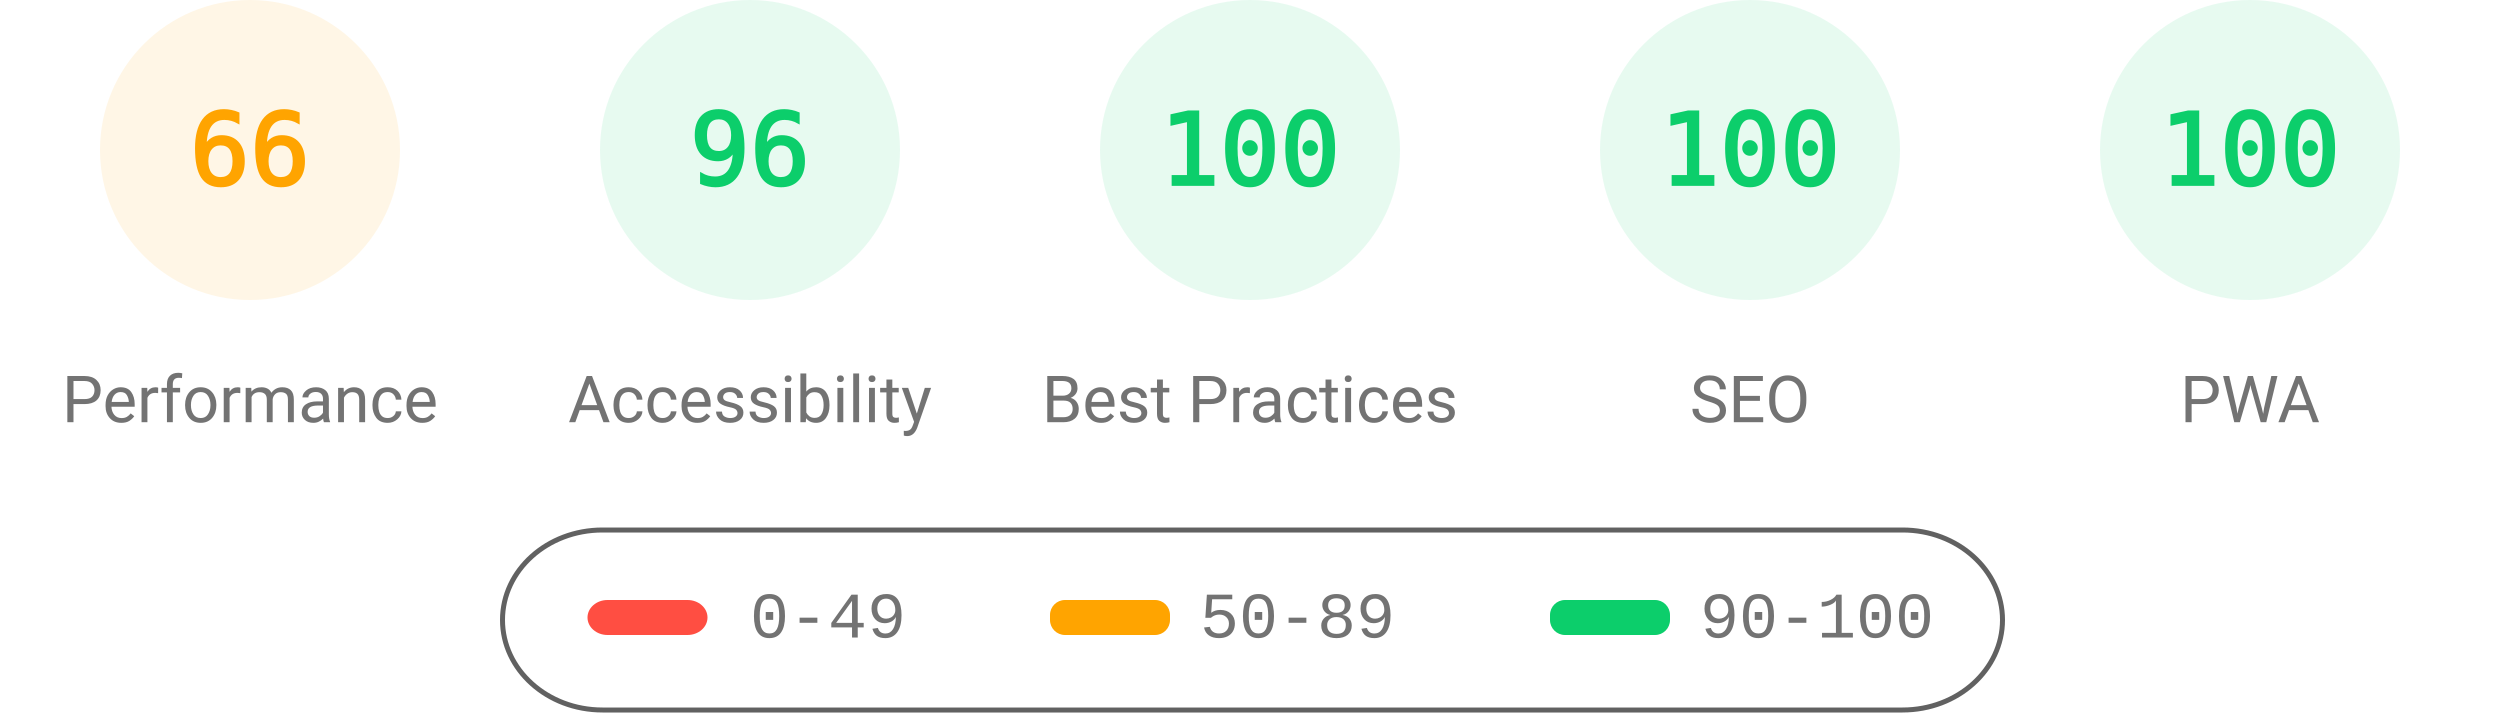
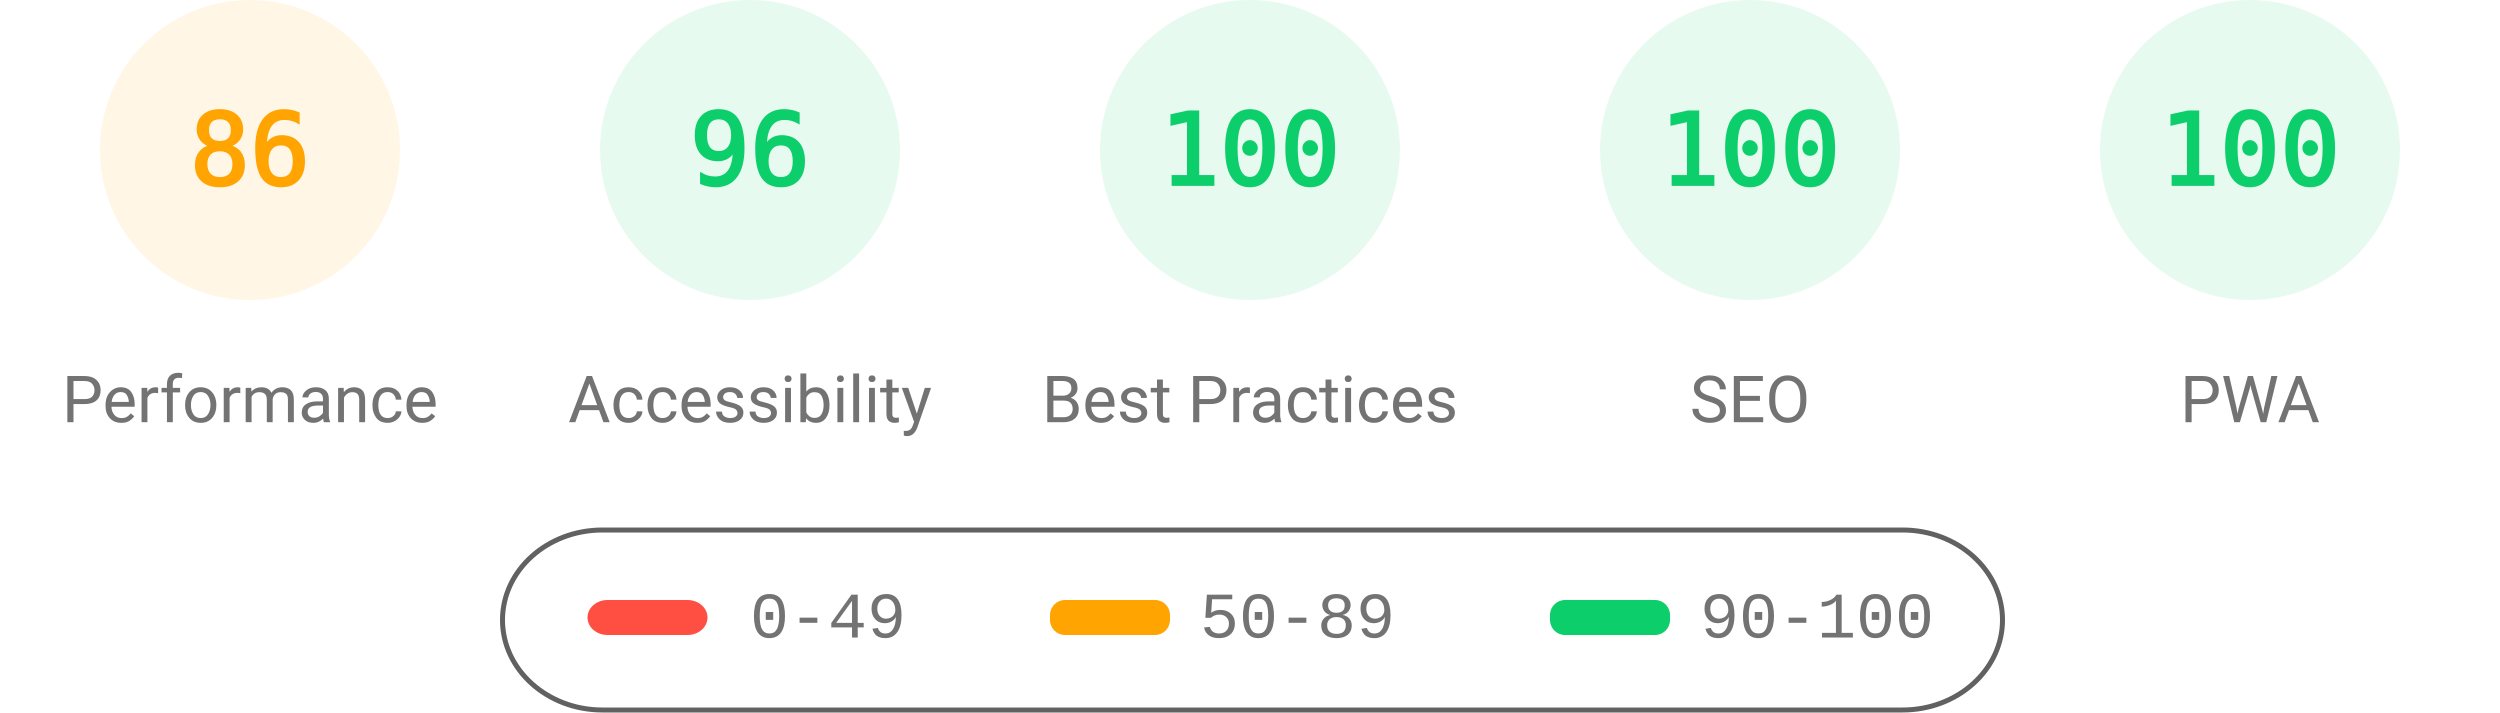
<svg xmlns="http://www.w3.org/2000/svg" fill="none" width="1000" height="285">
  <style>.gauge-base{opacity:.1}.gauge-arc{fill:none;animation-delay:250ms;stroke-linecap:round;transform:rotate(-90deg);transform-origin:100px 60px;animation:load-gauge 1s ease forwards}.guage-text{font-size:40px;font-family:monospace;text-align:center}.guage-red{color:#ff4e42;fill:#ff4e42;stroke:#ff4e42}.guage-orange{color:#ffa400;fill:#ffa400;stroke:#ffa400}.guage-green{color:#0cce6b;fill:#0cce6b;stroke:#0cce6b}.guage-undefined{color:#5c5c5c;fill:#5c5c5c;stroke:#5c5c5c}.guage-title{color:#737373;fill:#737373;stroke:none;font-size:26px;line-height:26px;font-family:Roboto,Halvetica,Arial,sans-serif}@keyframes load-gauge{from{stroke-dasharray:0 352.858}}</style>
  <svg class="guage-div guage-perf guage-orange" viewBox="0 0 200 200" width="200" height="200">
    <circle class="gauge-base" r="56" cx="100" cy="60" stroke-width="8" />
-     <circle class="gauge-arc guage-arc-1" r="56" cx="100" cy="60" stroke-width="8" style="stroke-dasharray:232.226,351.858" />
-     <text class="guage-text" x="100" y="60" alignment-baseline="central" dominant-baseline="central" text-anchor="middle">66</text>
+     <circle class="gauge-arc guage-arc-1" r="56" cx="100" cy="60" stroke-width="8" style="stroke-dasharray:302.598,351.858" />
+     <text class="guage-text" x="100" y="60" alignment-baseline="central" dominant-baseline="central" text-anchor="middle">86</text>
    <text class="guage-title" x="100" y="160" alignment-baseline="central" dominant-baseline="central" text-anchor="middle">Performance</text>
  </svg>
  <svg class="guage-div guage-acc guage-green" viewBox="0 0 200 200" width="200" height="200" x="200">
    <circle class="gauge-base" r="56" cx="100" cy="60" stroke-width="8" />
    <circle class="gauge-arc guage-arc-2" r="56" cx="100" cy="60" stroke-width="8" style="stroke-dasharray:337.784,351.858" />
    <text class="guage-text" x="100" y="60" alignment-baseline="central" dominant-baseline="central" text-anchor="middle">96</text>
    <text class="guage-title" x="100" y="160" alignment-baseline="central" dominant-baseline="central" text-anchor="middle">Accessibility</text>
  </svg>
  <svg class="guage-div guage-best guage-green" viewBox="0 0 200 200" width="200" height="200" x="400">
    <circle class="gauge-base" r="56" cx="100" cy="60" stroke-width="8" />
    <circle class="gauge-arc guage-arc-3" r="56" cx="100" cy="60" stroke-width="8" style="stroke-dasharray:351.858,351.858" />
    <text class="guage-text" x="100" y="60" alignment-baseline="central" dominant-baseline="central" text-anchor="middle">100</text>
    <text class="guage-title" x="100" y="160" alignment-baseline="central" dominant-baseline="central" text-anchor="middle">Best Practices</text>
  </svg>
  <svg class="guage-div guage-seo guage-green" viewBox="0 0 200 200" width="200" height="200" x="600">
    <circle class="gauge-base" r="56" cx="100" cy="60" stroke-width="8" />
    <circle class="gauge-arc guage-arc-4" r="56" cx="100" cy="60" stroke-width="8" style="stroke-dasharray:351.858,351.858" />
    <text class="guage-text" x="100" y="60" alignment-baseline="central" dominant-baseline="central" text-anchor="middle">100</text>
    <text class="guage-title" x="100" y="160" alignment-baseline="central" dominant-baseline="central" text-anchor="middle">SEO</text>
  </svg>
  <svg class="guage-div guage-pwa guage-green" viewBox="0 0 200 200" width="200" height="200" x="800">
    <circle class="gauge-base" r="56" cx="100" cy="60" stroke-width="8" />
    <circle class="gauge-arc guage-arc-4" r="56" cx="100" cy="60" stroke-width="8" style="stroke-dasharray:351.858,351.858" />
    <text class="guage-text" x="100" y="60" alignment-baseline="central" dominant-baseline="central" text-anchor="middle">100</text>
    <text class="guage-title" x="100" y="160" alignment-baseline="central" dominant-baseline="central" text-anchor="middle">PWA</text>
  </svg>
  <svg width="604" height="76" x="200" y="210">
    <path fill="none" id="canvas_background" d="M-1-1h604v80H-1z" />
    <rect fill-opacity="0" stroke="#616161" stroke-width="2" rx="40" id="svg_2" height="72" width="600" y="2" x="1" fill="#000" />
    <rect stroke="#000" rx="8" id="svg_3" height="14" width="48" y="30" x="35" stroke-opacity="null" stroke-width="0" fill="#ff4e42" />
    <rect stroke="#000" rx="6" id="svg_4" height="14" width="48" y="30" x="220" stroke-opacity="null" stroke-width="0" fill="#ffa400" />
    <rect stroke="#000" rx="6" id="svg_5" height="14" width="48" y="30" x="420" stroke-opacity="null" stroke-width="0" fill="#0cce6b" />
    <text xml:space="preserve" text-anchor="start" font-family="'Courier New', Courier, monospace" font-size="26" id="svg_6" y="45" x="100" stroke-opacity="null" stroke-width="0" stroke="#000" fill="#737373">0-49</text>
    <text xml:space="preserve" text-anchor="start" font-family="'Courier New', Courier, monospace" font-size="26" id="svg_7" y="45" x="280" stroke-opacity="null" stroke-width="0" stroke="#000" fill="#737373">50-89</text>
    <text xml:space="preserve" text-anchor="start" font-family="'Courier New', Courier, monospace" font-size="26" id="svg_8" y="45" x="480" stroke-opacity="null" stroke-width="0" stroke="#000" fill="#737373">90-100</text>
  </svg>
</svg>
